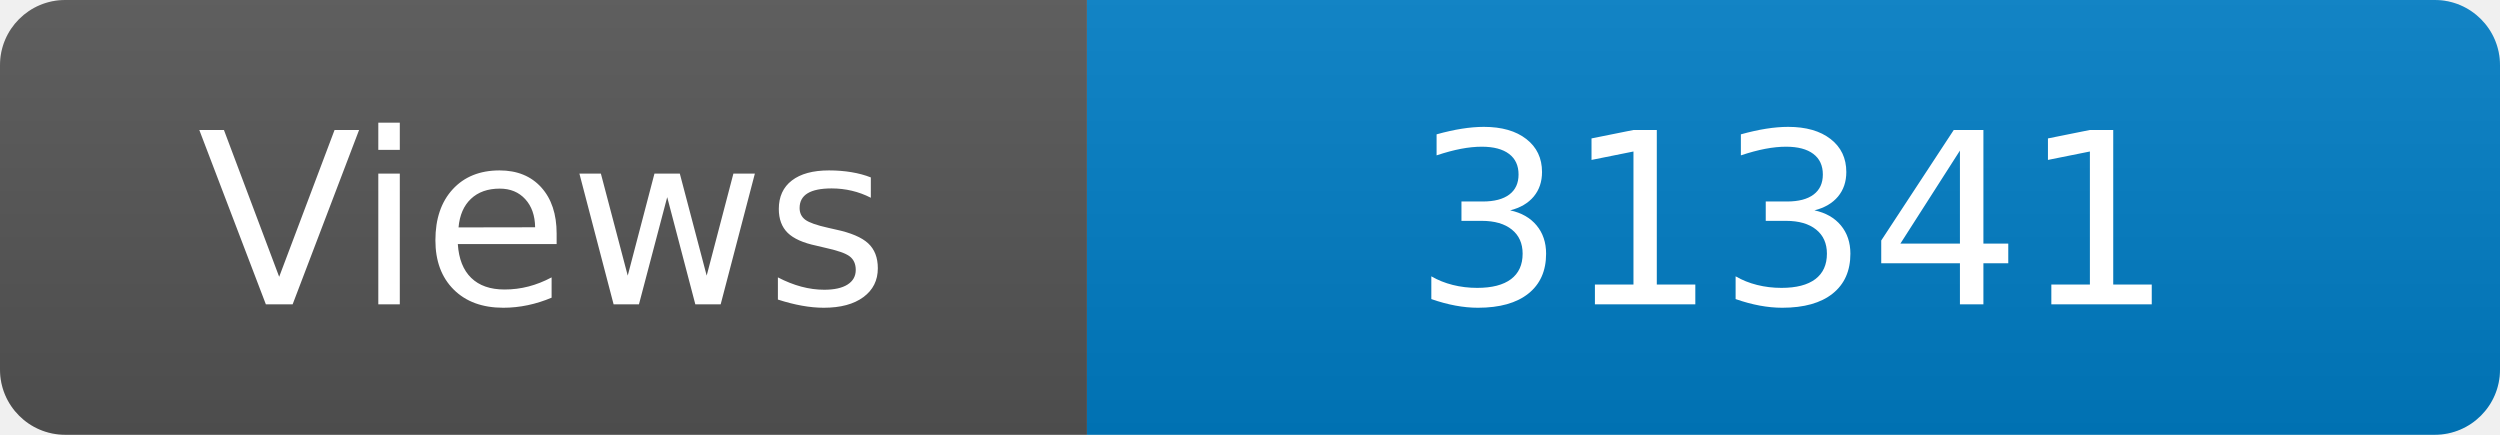
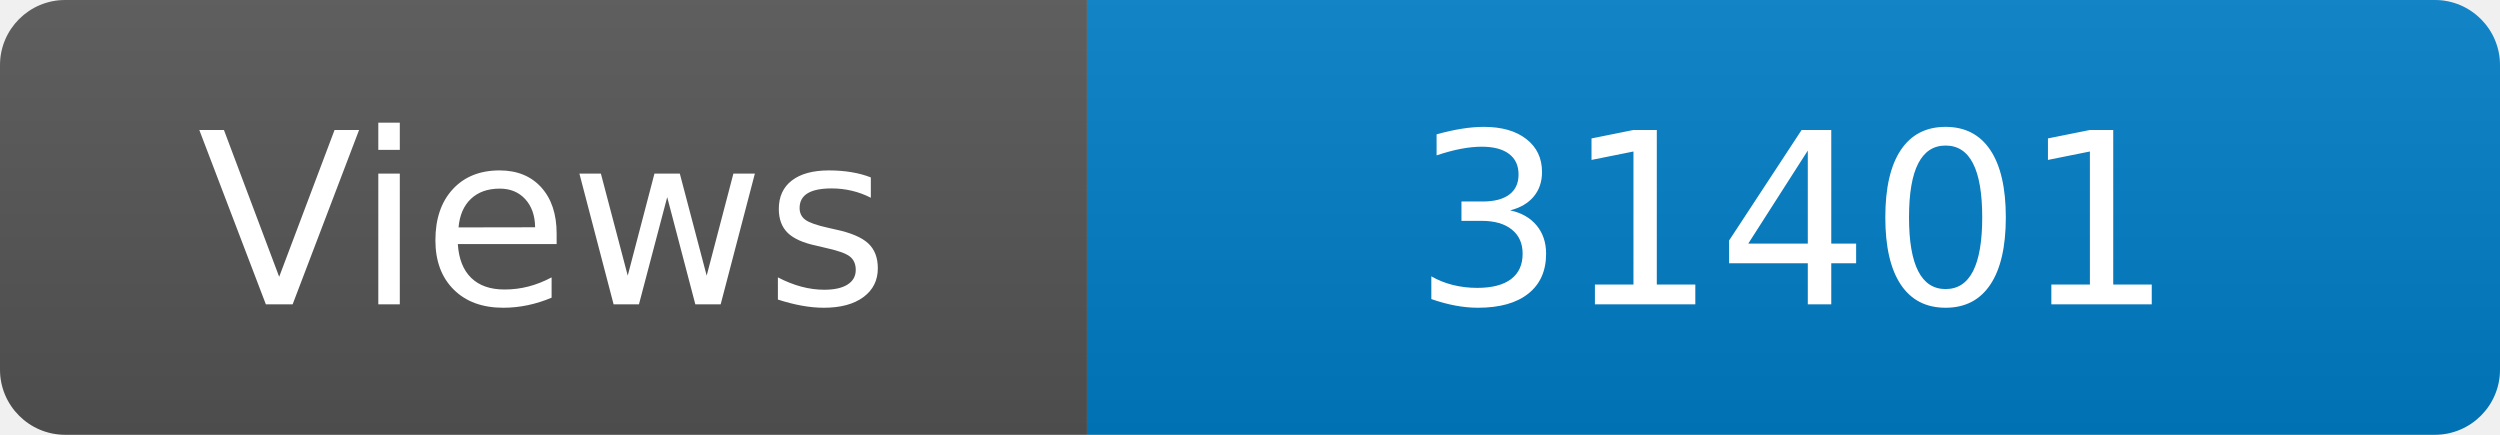
<svg xmlns="http://www.w3.org/2000/svg" width="115" height="20" role="img" aria-label="Maintained?: yes">
  <linearGradient id="s" x2="0" y2="100%">
    <stop offset="0" stop-color="#bbb" stop-opacity=".1" />
    <stop offset="1" stop-opacity=".1" />
  </linearGradient>
  <clipPath id="r">
    <rect width="115" height="20" rx="3" fill="#fff" />
  </clipPath>
  <g clip-path="url(#r)">
    <rect width="50" height="20" fill="#555" />
    <rect x="50" width="160" height="20" fill="#007ec6" />
    <rect width="115" height="20" fill="url(#s)" />
  </g>
  <g fill="#fff" text-anchor="middle" font-family="Verdana,Geneva,DejaVu Sans,sans-serif" font-size="110">
    <text x="250" y="140" transform="scale(.1)" fill="#fff">Views</text>
-     <text x="825" y="140" transform="scale(.1)" fill="#fff">31341</text>
+     <text x="825" y="140" transform="scale(.1)" fill="#fff">31401</text>
  </g>
</svg>
